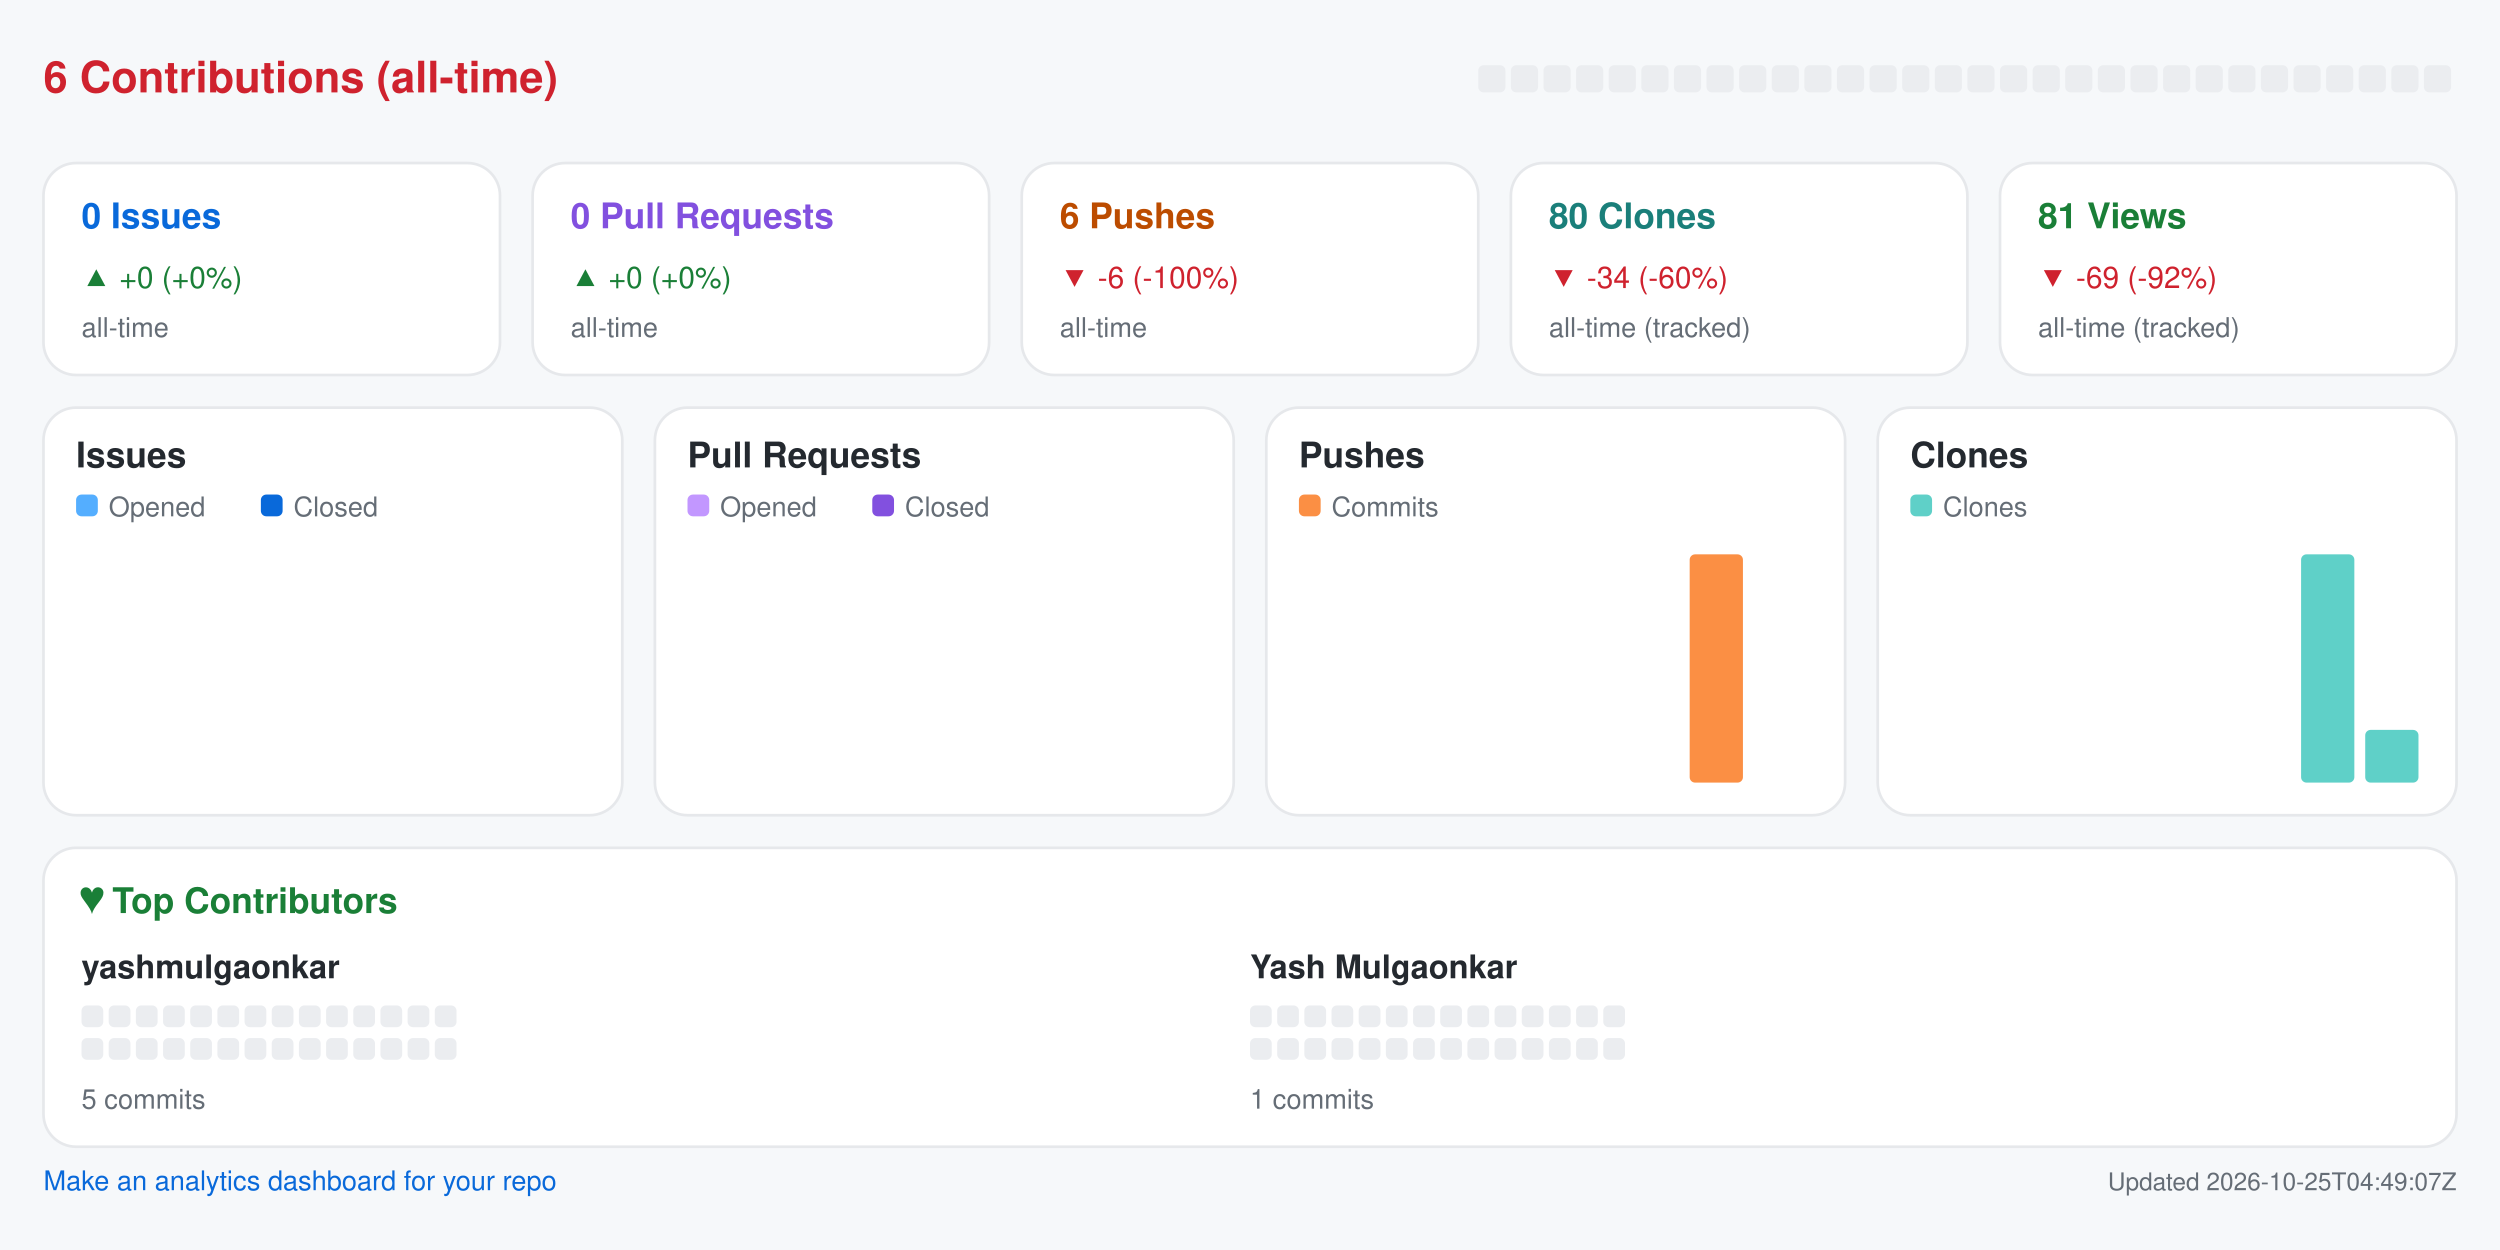
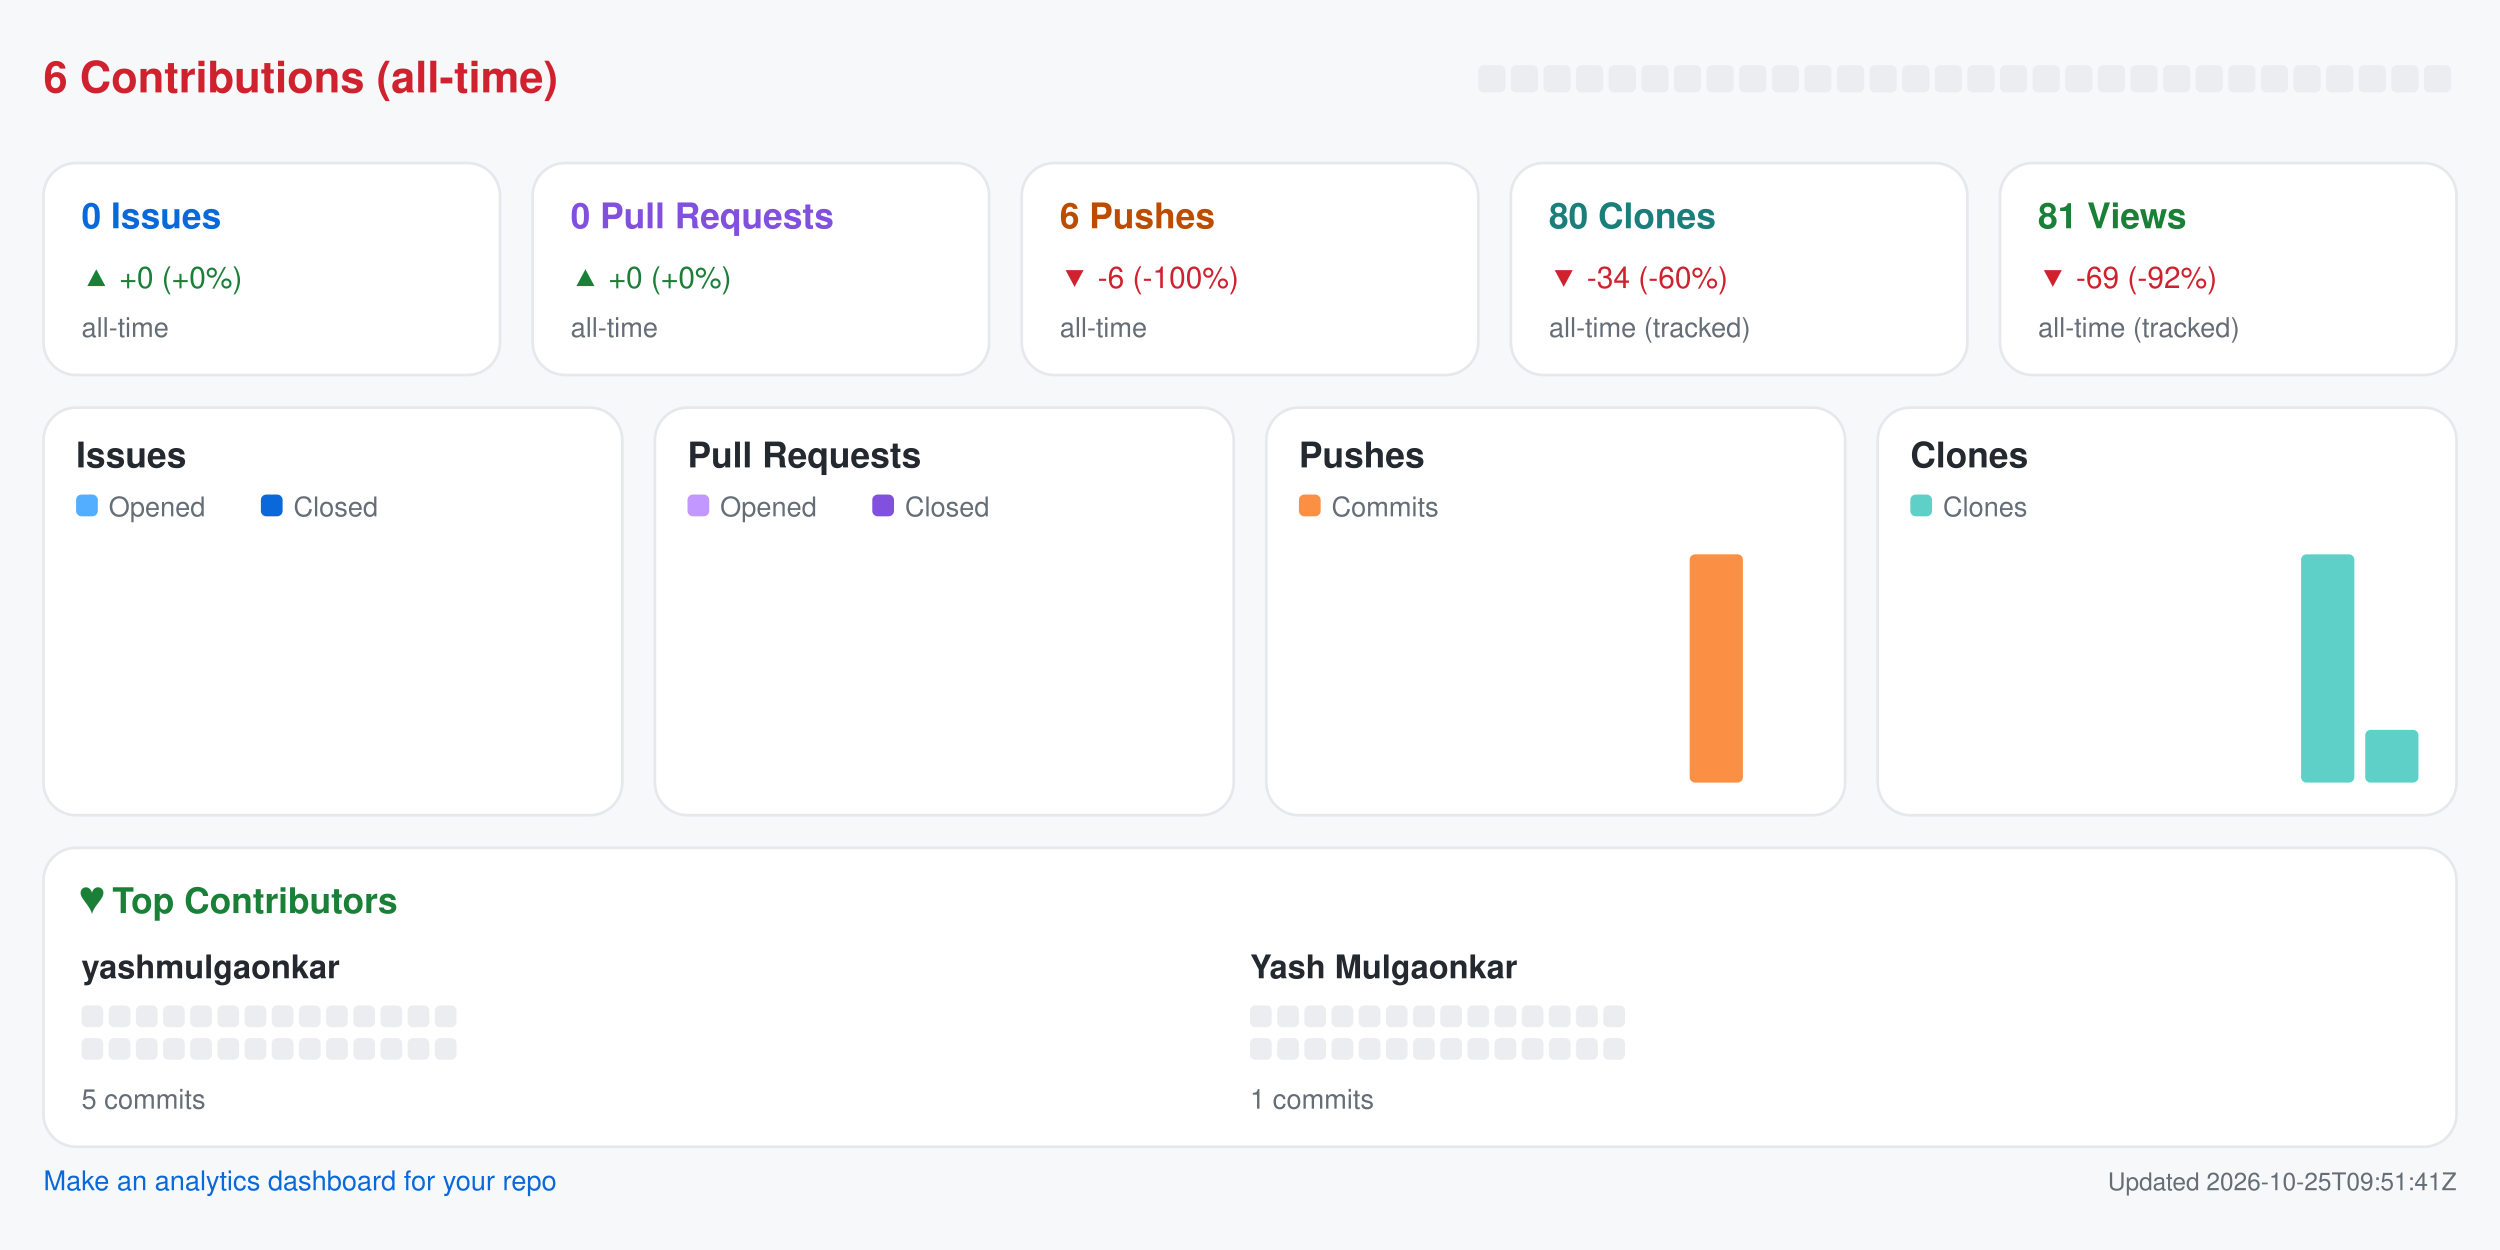
<svg xmlns="http://www.w3.org/2000/svg" width="920" height="460" viewBox="0 0 920 460" role="img" aria-label="Repository analytics for yashmulgaonkar/pi-tools">
  <rect x="0.0" y="0.0" width="920.0" height="460.0" rx="0" fill="#f6f8fa" />
  <text x="16.0" y="34.0" fill="#cf222e" font-size="16" font-family="-apple-system,BlinkMacSystemFont,Segoe UI,Helvetica,Arial,sans-serif" font-weight="600" text-anchor="start">6 Contributions (all-time)</text>
  <rect x="544.0" y="24.0" width="10.0" height="10.0" rx="2" fill="#ebedf0" />
  <rect x="556.0" y="24.0" width="10.0" height="10.0" rx="2" fill="#ebedf0" />
  <rect x="568.0" y="24.0" width="10.0" height="10.0" rx="2" fill="#ebedf0" />
  <rect x="580.0" y="24.0" width="10.0" height="10.0" rx="2" fill="#ebedf0" />
  <rect x="592.0" y="24.0" width="10.0" height="10.0" rx="2" fill="#ebedf0" />
  <rect x="604.0" y="24.0" width="10.0" height="10.0" rx="2" fill="#ebedf0" />
  <rect x="616.0" y="24.0" width="10.0" height="10.0" rx="2" fill="#ebedf0" />
  <rect x="628.0" y="24.0" width="10.0" height="10.0" rx="2" fill="#ebedf0" />
  <rect x="640.0" y="24.0" width="10.0" height="10.0" rx="2" fill="#ebedf0" />
  <rect x="652.0" y="24.0" width="10.0" height="10.0" rx="2" fill="#ebedf0" />
  <rect x="664.0" y="24.0" width="10.0" height="10.0" rx="2" fill="#ebedf0" />
  <rect x="676.0" y="24.0" width="10.0" height="10.0" rx="2" fill="#ebedf0" />
  <rect x="688.0" y="24.0" width="10.0" height="10.0" rx="2" fill="#ebedf0" />
  <rect x="700.0" y="24.0" width="10.0" height="10.0" rx="2" fill="#ebedf0" />
  <rect x="712.0" y="24.0" width="10.0" height="10.0" rx="2" fill="#ebedf0" />
  <rect x="724.0" y="24.0" width="10.0" height="10.0" rx="2" fill="#ebedf0" />
  <rect x="736.0" y="24.0" width="10.0" height="10.0" rx="2" fill="#ebedf0" />
  <rect x="748.0" y="24.0" width="10.0" height="10.0" rx="2" fill="#ebedf0" />
  <rect x="760.0" y="24.0" width="10.0" height="10.0" rx="2" fill="#ebedf0" />
  <rect x="772.0" y="24.0" width="10.0" height="10.0" rx="2" fill="#ebedf0" />
  <rect x="784.0" y="24.0" width="10.0" height="10.0" rx="2" fill="#ebedf0" />
  <rect x="796.0" y="24.0" width="10.0" height="10.0" rx="2" fill="#ebedf0" />
  <rect x="808.0" y="24.0" width="10.0" height="10.0" rx="2" fill="#ebedf0" />
  <rect x="820.0" y="24.0" width="10.0" height="10.0" rx="2" fill="#ebedf0" />
  <rect x="832.0" y="24.0" width="10.0" height="10.0" rx="2" fill="#ebedf0" />
  <rect x="844.0" y="24.0" width="10.0" height="10.0" rx="2" fill="#ebedf0" />
  <rect x="856.0" y="24.0" width="10.0" height="10.0" rx="2" fill="#ebedf0" />
  <rect x="868.0" y="24.0" width="10.0" height="10.0" rx="2" fill="#ebedf0" />
  <rect x="880.0" y="24.0" width="10.0" height="10.0" rx="2" fill="#ebedf0" />
  <rect x="892.0" y="24.0" width="10.0" height="10.0" rx="2" fill="#ebedf0" />
  <rect x="16.0" y="60.0" width="168.0" height="78.0" rx="12" fill="#ffffff" stroke="#e6e8eb" />
  <text x="30.0" y="84.0" fill="#0969da" font-size="13" font-family="-apple-system,BlinkMacSystemFont,Segoe UI,Helvetica,Arial,sans-serif" font-weight="600" text-anchor="start">0 Issues</text>
  <text x="30.0" y="106.0" fill="#1a7f37" font-size="11" font-family="-apple-system,BlinkMacSystemFont,Segoe UI,Helvetica,Arial,sans-serif" font-weight="400" text-anchor="start">▲ +0 (+0%)</text>
  <text x="30.0" y="124.0" fill="#656d76" font-size="10" font-family="-apple-system,BlinkMacSystemFont,Segoe UI,Helvetica,Arial,sans-serif" font-weight="400" text-anchor="start">all-time</text>
  <rect x="196.0" y="60.0" width="168.0" height="78.0" rx="12" fill="#ffffff" stroke="#e6e8eb" />
  <text x="210.0" y="84.0" fill="#8250df" font-size="13" font-family="-apple-system,BlinkMacSystemFont,Segoe UI,Helvetica,Arial,sans-serif" font-weight="600" text-anchor="start">0 Pull Requests</text>
  <text x="210.0" y="106.0" fill="#1a7f37" font-size="11" font-family="-apple-system,BlinkMacSystemFont,Segoe UI,Helvetica,Arial,sans-serif" font-weight="400" text-anchor="start">▲ +0 (+0%)</text>
  <text x="210.0" y="124.0" fill="#656d76" font-size="10" font-family="-apple-system,BlinkMacSystemFont,Segoe UI,Helvetica,Arial,sans-serif" font-weight="400" text-anchor="start">all-time</text>
  <rect x="376.0" y="60.0" width="168.0" height="78.0" rx="12" fill="#ffffff" stroke="#e6e8eb" />
  <text x="390.0" y="84.0" fill="#bc4c00" font-size="13" font-family="-apple-system,BlinkMacSystemFont,Segoe UI,Helvetica,Arial,sans-serif" font-weight="600" text-anchor="start">6 Pushes</text>
  <text x="390.0" y="106.0" fill="#cf222e" font-size="11" font-family="-apple-system,BlinkMacSystemFont,Segoe UI,Helvetica,Arial,sans-serif" font-weight="400" text-anchor="start">▼ -6 (-100%)</text>
  <text x="390.0" y="124.0" fill="#656d76" font-size="10" font-family="-apple-system,BlinkMacSystemFont,Segoe UI,Helvetica,Arial,sans-serif" font-weight="400" text-anchor="start">all-time</text>
  <rect x="556.0" y="60.0" width="168.0" height="78.0" rx="12" fill="#ffffff" stroke="#e6e8eb" />
  <text x="570.0" y="84.0" fill="#1a7f7a" font-size="13" font-family="-apple-system,BlinkMacSystemFont,Segoe UI,Helvetica,Arial,sans-serif" font-weight="600" text-anchor="start">80 Clones</text>
  <text x="570.0" y="106.0" fill="#cf222e" font-size="11" font-family="-apple-system,BlinkMacSystemFont,Segoe UI,Helvetica,Arial,sans-serif" font-weight="400" text-anchor="start">▼ -34 (-60%)</text>
  <text x="570.0" y="124.0" fill="#656d76" font-size="10" font-family="-apple-system,BlinkMacSystemFont,Segoe UI,Helvetica,Arial,sans-serif" font-weight="400" text-anchor="start">all-time (tracked)</text>
  <rect x="736.0" y="60.0" width="168.0" height="78.0" rx="12" fill="#ffffff" stroke="#e6e8eb" />
  <text x="750.0" y="84.0" fill="#1a7f37" font-size="13" font-family="-apple-system,BlinkMacSystemFont,Segoe UI,Helvetica,Arial,sans-serif" font-weight="600" text-anchor="start">81 Views</text>
  <text x="750.0" y="106.0" fill="#cf222e" font-size="11" font-family="-apple-system,BlinkMacSystemFont,Segoe UI,Helvetica,Arial,sans-serif" font-weight="400" text-anchor="start">▼ -69 (-92%)</text>
  <text x="750.0" y="124.0" fill="#656d76" font-size="10" font-family="-apple-system,BlinkMacSystemFont,Segoe UI,Helvetica,Arial,sans-serif" font-weight="400" text-anchor="start">all-time (tracked)</text>
  <rect x="16.0" y="150.0" width="213.0" height="150.0" rx="12" fill="#ffffff" stroke="#e6e8eb" />
  <text x="28.0" y="172.0" fill="#24292f" font-size="13" font-family="-apple-system,BlinkMacSystemFont,Segoe UI,Helvetica,Arial,sans-serif" font-weight="600" text-anchor="start">Issues</text>
  <rect x="28.0" y="182.0" width="8.0" height="8.0" rx="2" fill="#54aeff" />
  <text x="40.0" y="190.0" fill="#656d76" font-size="10" font-family="-apple-system,BlinkMacSystemFont,Segoe UI,Helvetica,Arial,sans-serif" font-weight="400" text-anchor="start">Opened</text>
  <rect x="96.0" y="182.0" width="8.0" height="8.0" rx="2" fill="#0969da" />
  <text x="108.0" y="190.0" fill="#656d76" font-size="10" font-family="-apple-system,BlinkMacSystemFont,Segoe UI,Helvetica,Arial,sans-serif" font-weight="400" text-anchor="start">Closed</text>
  <rect x="30.0" y="288.0" width="8.8" height="0.0" rx="2" fill="#54aeff" />
  <rect x="39.8" y="288.0" width="8.8" height="0.0" rx="2" fill="#0969da" />
  <rect x="53.6" y="288.0" width="8.8" height="0.0" rx="2" fill="#54aeff" />
  <rect x="63.4" y="288.0" width="8.8" height="0.0" rx="2" fill="#0969da" />
  <rect x="77.2" y="288.0" width="8.8" height="0.0" rx="2" fill="#54aeff" />
  <rect x="87.1" y="288.0" width="8.8" height="0.0" rx="2" fill="#0969da" />
  <rect x="100.9" y="288.0" width="8.8" height="0.0" rx="2" fill="#54aeff" />
  <rect x="110.7" y="288.0" width="8.8" height="0.0" rx="2" fill="#0969da" />
  <rect x="124.5" y="288.0" width="8.8" height="0.0" rx="2" fill="#54aeff" />
  <rect x="134.3" y="288.0" width="8.8" height="0.0" rx="2" fill="#0969da" />
  <rect x="148.1" y="288.0" width="8.8" height="0.0" rx="2" fill="#54aeff" />
  <rect x="157.9" y="288.0" width="8.8" height="0.0" rx="2" fill="#0969da" />
  <rect x="171.8" y="288.0" width="8.8" height="0.0" rx="2" fill="#54aeff" />
  <rect x="181.6" y="288.0" width="8.8" height="0.0" rx="2" fill="#0969da" />
  <rect x="195.4" y="288.0" width="8.8" height="0.0" rx="2" fill="#54aeff" />
  <rect x="205.2" y="288.0" width="8.8" height="0.0" rx="2" fill="#0969da" />
  <rect x="241.0" y="150.0" width="213.0" height="150.0" rx="12" fill="#ffffff" stroke="#e6e8eb" />
  <text x="253.0" y="172.0" fill="#24292f" font-size="13" font-family="-apple-system,BlinkMacSystemFont,Segoe UI,Helvetica,Arial,sans-serif" font-weight="600" text-anchor="start">Pull Requests</text>
  <rect x="253.0" y="182.0" width="8.0" height="8.0" rx="2" fill="#c297ff" />
  <text x="265.0" y="190.0" fill="#656d76" font-size="10" font-family="-apple-system,BlinkMacSystemFont,Segoe UI,Helvetica,Arial,sans-serif" font-weight="400" text-anchor="start">Opened</text>
  <rect x="321.0" y="182.0" width="8.0" height="8.0" rx="2" fill="#8250df" />
  <text x="333.0" y="190.0" fill="#656d76" font-size="10" font-family="-apple-system,BlinkMacSystemFont,Segoe UI,Helvetica,Arial,sans-serif" font-weight="400" text-anchor="start">Closed</text>
  <rect x="255.0" y="288.0" width="8.8" height="0.0" rx="2" fill="#c297ff" />
  <rect x="264.8" y="288.0" width="8.8" height="0.0" rx="2" fill="#8250df" />
  <rect x="278.6" y="288.0" width="8.8" height="0.0" rx="2" fill="#c297ff" />
  <rect x="288.4" y="288.0" width="8.8" height="0.0" rx="2" fill="#8250df" />
  <rect x="302.2" y="288.0" width="8.8" height="0.0" rx="2" fill="#c297ff" />
  <rect x="312.1" y="288.0" width="8.8" height="0.0" rx="2" fill="#8250df" />
  <rect x="325.9" y="288.0" width="8.8" height="0.0" rx="2" fill="#c297ff" />
  <rect x="335.7" y="288.0" width="8.8" height="0.0" rx="2" fill="#8250df" />
  <rect x="349.5" y="288.0" width="8.8" height="0.0" rx="2" fill="#c297ff" />
  <rect x="359.3" y="288.0" width="8.8" height="0.0" rx="2" fill="#8250df" />
  <rect x="373.1" y="288.0" width="8.8" height="0.0" rx="2" fill="#c297ff" />
  <rect x="382.9" y="288.0" width="8.8" height="0.0" rx="2" fill="#8250df" />
  <rect x="396.8" y="288.0" width="8.8" height="0.0" rx="2" fill="#c297ff" />
  <rect x="406.6" y="288.0" width="8.8" height="0.0" rx="2" fill="#8250df" />
  <rect x="420.4" y="288.0" width="8.8" height="0.0" rx="2" fill="#c297ff" />
  <rect x="430.2" y="288.0" width="8.8" height="0.0" rx="2" fill="#8250df" />
  <rect x="466.0" y="150.0" width="213.0" height="150.0" rx="12" fill="#ffffff" stroke="#e6e8eb" />
  <text x="478.0" y="172.0" fill="#24292f" font-size="13" font-family="-apple-system,BlinkMacSystemFont,Segoe UI,Helvetica,Arial,sans-serif" font-weight="600" text-anchor="start">Pushes</text>
  <rect x="478.0" y="182.0" width="8.0" height="8.0" rx="2" fill="#fb8f44" />
  <text x="490.0" y="190.0" fill="#656d76" font-size="10" font-family="-apple-system,BlinkMacSystemFont,Segoe UI,Helvetica,Arial,sans-serif" font-weight="400" text-anchor="start">Commits</text>
  <rect x="480.0" y="288.0" width="19.6" height="0.0" rx="2" fill="#fb8f44" />
  <rect x="503.6" y="288.0" width="19.6" height="0.0" rx="2" fill="#fb8f44" />
  <rect x="527.2" y="288.0" width="19.6" height="0.0" rx="2" fill="#fb8f44" />
  <rect x="550.9" y="288.0" width="19.6" height="0.0" rx="2" fill="#fb8f44" />
  <rect x="574.5" y="288.0" width="19.6" height="0.0" rx="2" fill="#fb8f44" />
  <rect x="598.1" y="288.0" width="19.6" height="0.0" rx="2" fill="#fb8f44" />
  <rect x="621.8" y="204.0" width="19.6" height="84.0" rx="2" fill="#fb8f44" />
  <rect x="645.4" y="288.0" width="19.6" height="0.0" rx="2" fill="#fb8f44" />
  <rect x="691.0" y="150.0" width="213.0" height="150.0" rx="12" fill="#ffffff" stroke="#e6e8eb" />
  <text x="703.0" y="172.0" fill="#24292f" font-size="13" font-family="-apple-system,BlinkMacSystemFont,Segoe UI,Helvetica,Arial,sans-serif" font-weight="600" text-anchor="start">Clones</text>
  <rect x="703.0" y="182.0" width="8.0" height="8.0" rx="2" fill="#5fd0c8" />
  <text x="715.0" y="190.0" fill="#656d76" font-size="10" font-family="-apple-system,BlinkMacSystemFont,Segoe UI,Helvetica,Arial,sans-serif" font-weight="400" text-anchor="start">Clones</text>
  <rect x="705.0" y="288.0" width="19.6" height="0.0" rx="2" fill="#5fd0c8" />
  <rect x="728.6" y="288.0" width="19.6" height="0.0" rx="2" fill="#5fd0c8" />
  <rect x="752.2" y="288.0" width="19.6" height="0.0" rx="2" fill="#5fd0c8" />
  <rect x="775.9" y="288.0" width="19.6" height="0.0" rx="2" fill="#5fd0c8" />
  <rect x="799.5" y="288.0" width="19.6" height="0.0" rx="2" fill="#5fd0c8" />
  <rect x="823.1" y="288.0" width="19.6" height="0.0" rx="2" fill="#5fd0c8" />
  <rect x="846.8" y="204.0" width="19.6" height="84.0" rx="2" fill="#5fd0c8" />
  <rect x="870.4" y="268.6" width="19.6" height="19.4" rx="2" fill="#5fd0c8" />
  <rect x="16.0" y="312.0" width="888.0" height="110.0" rx="12" fill="#ffffff" stroke="#e6e8eb" />
  <text x="30.0" y="336.0" fill="#1a7f37" font-size="13" font-family="-apple-system,BlinkMacSystemFont,Segoe UI,Helvetica,Arial,sans-serif" font-weight="600" text-anchor="start">♥  Top Contributors</text>
  <text x="30.0" y="360.0" fill="#24292f" font-size="12" font-family="-apple-system,BlinkMacSystemFont,Segoe UI,Helvetica,Arial,sans-serif" font-weight="600" text-anchor="start">yashmulgaonkar</text>
  <rect x="30.0" y="370.0" width="8.0" height="8.0" rx="2" fill="#ebedf0" />
  <rect x="40.0" y="370.0" width="8.0" height="8.0" rx="2" fill="#ebedf0" />
  <rect x="50.0" y="370.0" width="8.0" height="8.0" rx="2" fill="#ebedf0" />
  <rect x="60.0" y="370.0" width="8.0" height="8.0" rx="2" fill="#ebedf0" />
  <rect x="70.0" y="370.0" width="8.0" height="8.0" rx="2" fill="#ebedf0" />
  <rect x="80.0" y="370.0" width="8.0" height="8.0" rx="2" fill="#ebedf0" />
  <rect x="90.0" y="370.0" width="8.0" height="8.0" rx="2" fill="#ebedf0" />
  <rect x="100.0" y="370.0" width="8.0" height="8.0" rx="2" fill="#ebedf0" />
  <rect x="110.0" y="370.0" width="8.0" height="8.0" rx="2" fill="#ebedf0" />
  <rect x="120.0" y="370.0" width="8.0" height="8.0" rx="2" fill="#ebedf0" />
  <rect x="130.0" y="370.0" width="8.0" height="8.0" rx="2" fill="#ebedf0" />
  <rect x="140.0" y="370.0" width="8.0" height="8.0" rx="2" fill="#ebedf0" />
  <rect x="150.0" y="370.0" width="8.0" height="8.0" rx="2" fill="#ebedf0" />
  <rect x="160.0" y="370.0" width="8.0" height="8.0" rx="2" fill="#ebedf0" />
  <rect x="30.0" y="382.0" width="8.0" height="8.0" rx="2" fill="#ebedf0" />
  <rect x="40.0" y="382.0" width="8.0" height="8.0" rx="2" fill="#ebedf0" />
  <rect x="50.0" y="382.0" width="8.0" height="8.0" rx="2" fill="#ebedf0" />
  <rect x="60.0" y="382.0" width="8.0" height="8.0" rx="2" fill="#ebedf0" />
  <rect x="70.0" y="382.0" width="8.0" height="8.0" rx="2" fill="#ebedf0" />
  <rect x="80.0" y="382.0" width="8.0" height="8.0" rx="2" fill="#ebedf0" />
  <rect x="90.0" y="382.0" width="8.0" height="8.0" rx="2" fill="#ebedf0" />
  <rect x="100.0" y="382.0" width="8.0" height="8.0" rx="2" fill="#ebedf0" />
  <rect x="110.0" y="382.0" width="8.0" height="8.0" rx="2" fill="#ebedf0" />
  <rect x="120.0" y="382.0" width="8.0" height="8.0" rx="2" fill="#ebedf0" />
  <rect x="130.0" y="382.0" width="8.0" height="8.0" rx="2" fill="#ebedf0" />
  <rect x="140.0" y="382.0" width="8.0" height="8.0" rx="2" fill="#ebedf0" />
  <rect x="150.0" y="382.0" width="8.0" height="8.0" rx="2" fill="#ebedf0" />
  <rect x="160.0" y="382.0" width="8.0" height="8.0" rx="2" fill="#ebedf0" />
  <text x="30.0" y="408.0" fill="#656d76" font-size="10" font-family="-apple-system,BlinkMacSystemFont,Segoe UI,Helvetica,Arial,sans-serif" font-weight="400" text-anchor="start">5 commits</text>
  <text x="460.0" y="360.0" fill="#24292f" font-size="12" font-family="-apple-system,BlinkMacSystemFont,Segoe UI,Helvetica,Arial,sans-serif" font-weight="600" text-anchor="start">Yash Mulgaonkar</text>
  <rect x="460.0" y="370.0" width="8.0" height="8.0" rx="2" fill="#ebedf0" />
  <rect x="470.0" y="370.0" width="8.0" height="8.0" rx="2" fill="#ebedf0" />
  <rect x="480.0" y="370.0" width="8.0" height="8.0" rx="2" fill="#ebedf0" />
  <rect x="490.0" y="370.0" width="8.0" height="8.0" rx="2" fill="#ebedf0" />
  <rect x="500.0" y="370.0" width="8.0" height="8.0" rx="2" fill="#ebedf0" />
  <rect x="510.0" y="370.0" width="8.0" height="8.0" rx="2" fill="#ebedf0" />
  <rect x="520.0" y="370.0" width="8.0" height="8.0" rx="2" fill="#ebedf0" />
  <rect x="530.0" y="370.0" width="8.0" height="8.0" rx="2" fill="#ebedf0" />
  <rect x="540.0" y="370.0" width="8.0" height="8.0" rx="2" fill="#ebedf0" />
  <rect x="550.0" y="370.0" width="8.0" height="8.0" rx="2" fill="#ebedf0" />
  <rect x="560.0" y="370.0" width="8.0" height="8.0" rx="2" fill="#ebedf0" />
  <rect x="570.0" y="370.0" width="8.0" height="8.0" rx="2" fill="#ebedf0" />
  <rect x="580.0" y="370.0" width="8.0" height="8.0" rx="2" fill="#ebedf0" />
  <rect x="590.0" y="370.0" width="8.0" height="8.0" rx="2" fill="#ebedf0" />
  <rect x="460.0" y="382.0" width="8.0" height="8.0" rx="2" fill="#ebedf0" />
  <rect x="470.0" y="382.0" width="8.0" height="8.0" rx="2" fill="#ebedf0" />
  <rect x="480.0" y="382.0" width="8.0" height="8.0" rx="2" fill="#ebedf0" />
  <rect x="490.0" y="382.0" width="8.0" height="8.0" rx="2" fill="#ebedf0" />
  <rect x="500.0" y="382.0" width="8.0" height="8.0" rx="2" fill="#ebedf0" />
  <rect x="510.0" y="382.0" width="8.0" height="8.0" rx="2" fill="#ebedf0" />
  <rect x="520.0" y="382.0" width="8.0" height="8.0" rx="2" fill="#ebedf0" />
  <rect x="530.0" y="382.0" width="8.0" height="8.0" rx="2" fill="#ebedf0" />
  <rect x="540.0" y="382.0" width="8.0" height="8.0" rx="2" fill="#ebedf0" />
  <rect x="550.0" y="382.0" width="8.0" height="8.0" rx="2" fill="#ebedf0" />
  <rect x="560.0" y="382.0" width="8.0" height="8.0" rx="2" fill="#ebedf0" />
  <rect x="570.0" y="382.0" width="8.0" height="8.0" rx="2" fill="#ebedf0" />
  <rect x="580.0" y="382.0" width="8.0" height="8.0" rx="2" fill="#ebedf0" />
  <rect x="590.0" y="382.0" width="8.0" height="8.0" rx="2" fill="#ebedf0" />
  <text x="460.0" y="408.0" fill="#656d76" font-size="10" font-family="-apple-system,BlinkMacSystemFont,Segoe UI,Helvetica,Arial,sans-serif" font-weight="400" text-anchor="start">1 commits</text>
  <a href="https://github.com/yashmulgaonkar/repo-analytics" target="_blank" rel="noopener noreferrer">
    <text x="16.0" y="438.0" fill="#0969da" font-size="10" font-family="-apple-system,BlinkMacSystemFont,Segoe UI,Helvetica,Arial,sans-serif" font-weight="400" text-anchor="start">Make an analytics dashboard for your repo</text>
  </a>
-   <text x="904.0" y="438.0" fill="#656d76" font-size="9" font-family="-apple-system,BlinkMacSystemFont,Segoe UI,Helvetica,Arial,sans-serif" font-weight="400" text-anchor="end">Updated 2026-10-25T04:49:07Z</text>
+   <text x="904.0" y="438.0" fill="#656d76" font-size="9" font-family="-apple-system,BlinkMacSystemFont,Segoe UI,Helvetica,Arial,sans-serif" font-weight="400" text-anchor="end">Updated 2026-10-25T09:51:41Z</text>
</svg>
